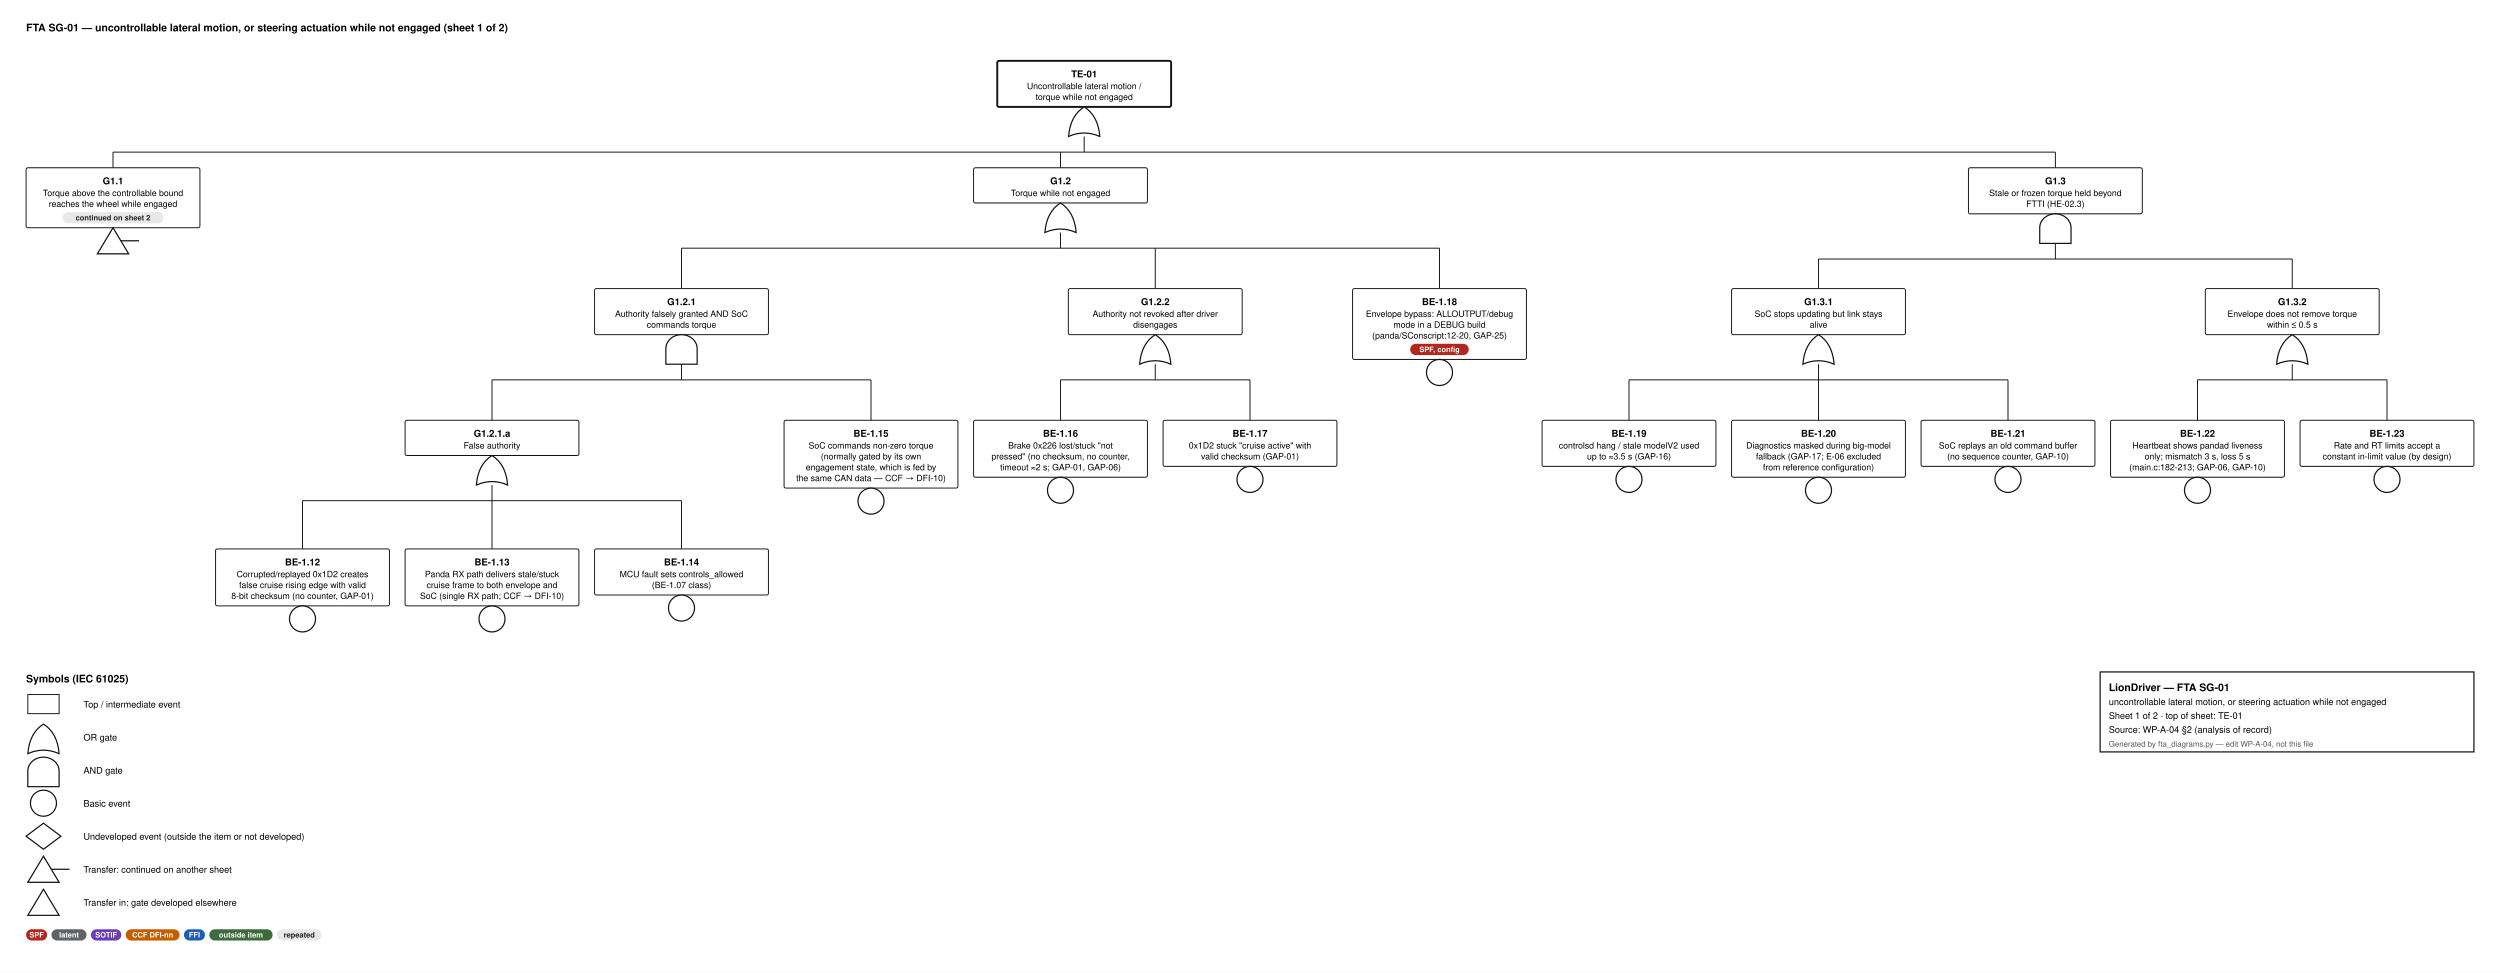
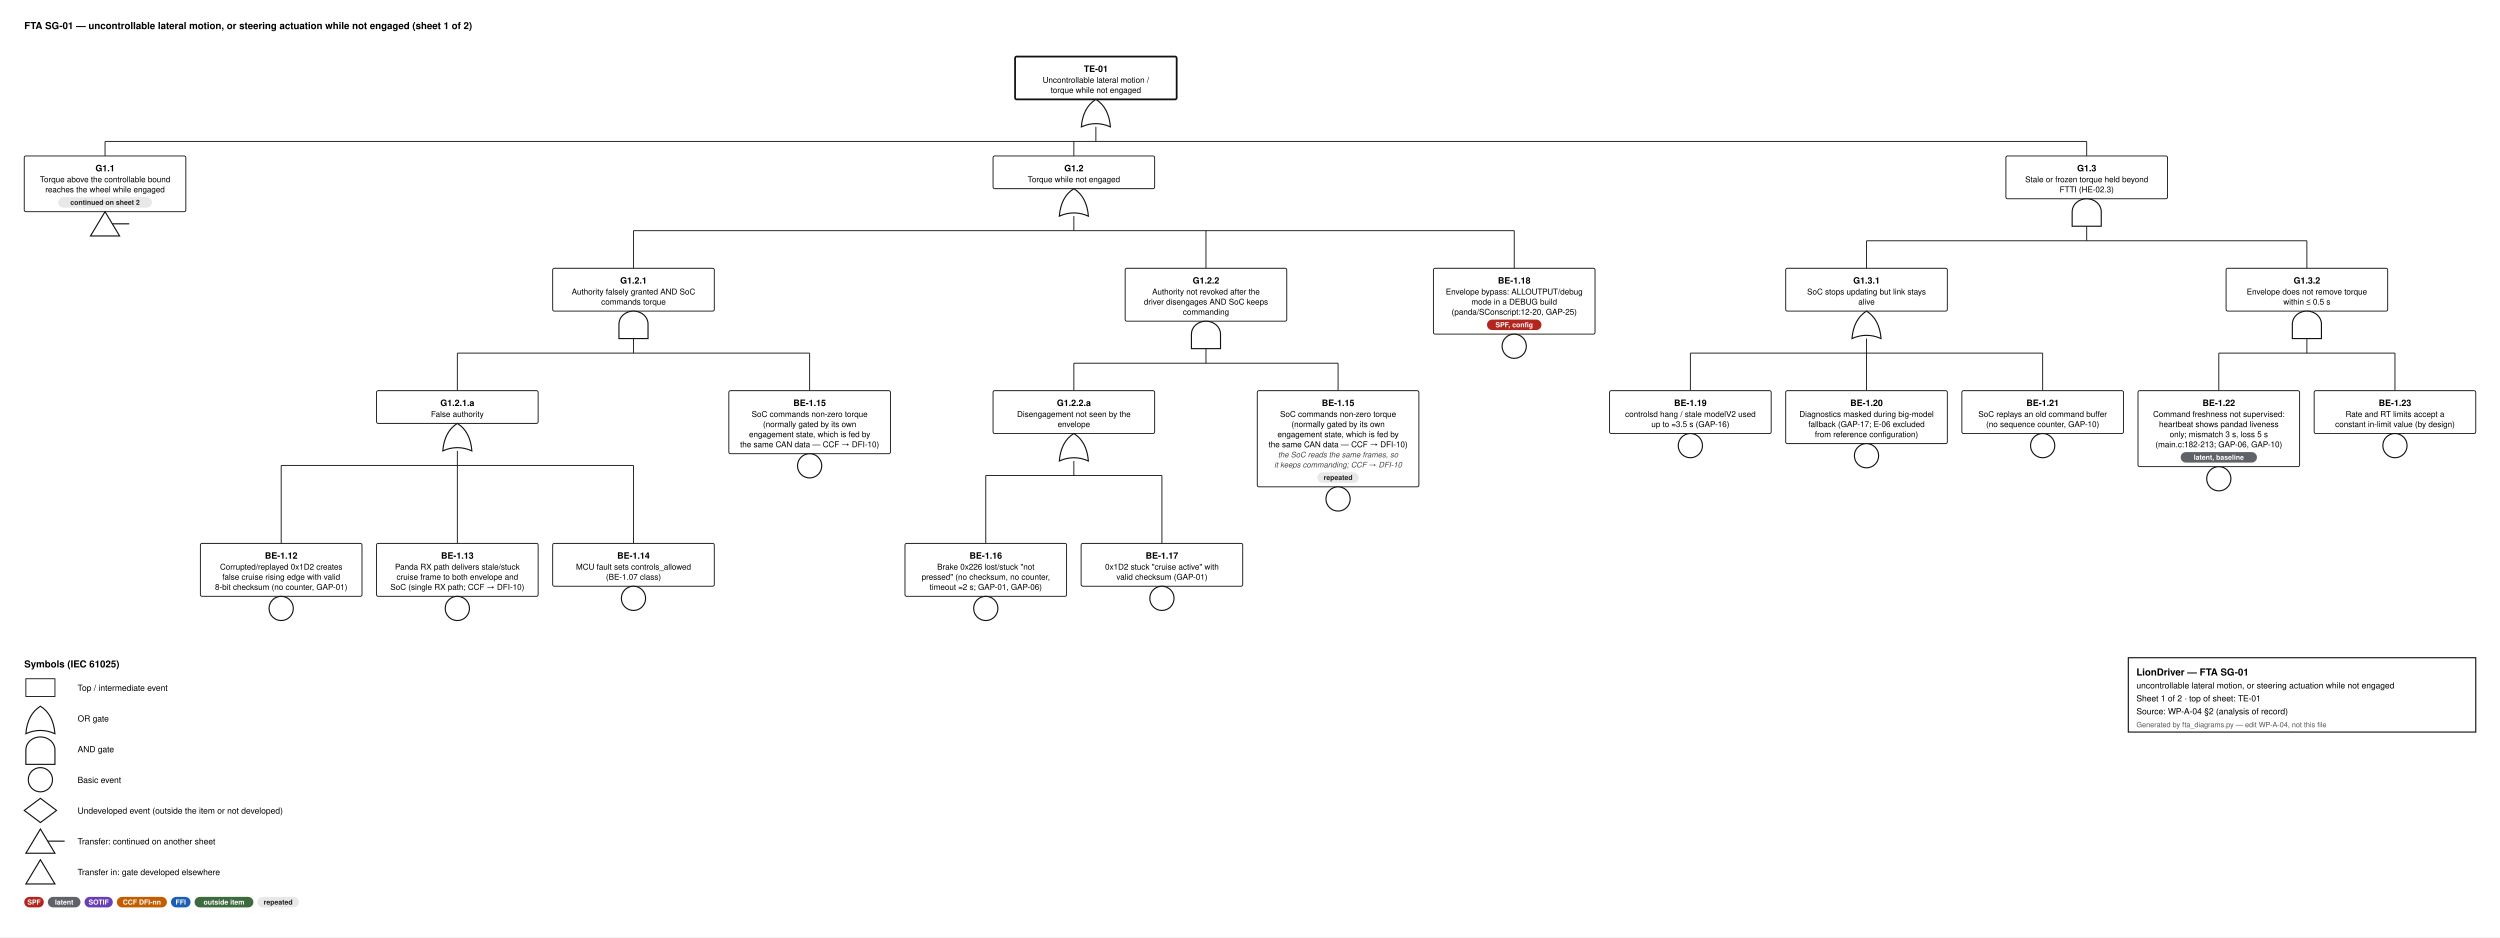
- <svg xmlns="http://www.w3.org/2000/svg" width="2876" height="1119" viewBox="0 0 2876 1119" font-family="Helvetica, Arial, sans-serif">
+ <svg xmlns="http://www.w3.org/2000/svg" width="3094" height="1160" viewBox="0 0 3094 1160" font-family="Helvetica, Arial, sans-serif">
  <style>.id{font-size:11px;font-weight:700;text-anchor:middle}.d{font-size:10px;text-anchor:middle}.n{font-size:9.5px;font-style:italic;text-anchor:middle;fill:#444}.b{font-size:8.6px;font-weight:600;text-anchor:middle}.h{font-size:12px;font-weight:700}.l{font-size:10.5px}.s{font-size:9px;fill:#555}.w{stroke:#111;stroke-width:1.1}</style>
  <rect width="100%" height="100%" fill="#fff" />
  <text x="30" y="36" class="h">FTA SG-01 — uncontrollable lateral motion, or steering actuation while not engaged  (sheet 1 of 2)</text>
-   <rect x="1147.25" y="70" width="200" height="53.0" rx="2" fill="#fff" stroke="#111" stroke-width="2.2" />
-   <text x="1247.25" y="89" class="id">TE-01</text>
-   <text x="1247.25" y="102.5" class="d">Uncontrollable lateral motion /</text>
-   <text x="1247.25" y="115.0" class="d">torque while not engaged</text>
-   <path d="M1229.25,157.0 Q1247.25,149.0 1265.25,157.0 Q1263.25,133.0 1247.25,123.0 Q1231.25,133.0 1229.25,157.0 Z" fill="#fff" stroke="#111" stroke-width="1.4" />
-   <line x1="1247.25" y1="157.0" x2="1247.25" y2="175.0" class="w" />
-   <line x1="130.0" y1="175.0" x2="2364.5" y2="175.0" class="w" />
+   <rect x="1256.25" y="70" width="200" height="53.0" rx="2" fill="#fff" stroke="#111" stroke-width="2.2" />
+   <text x="1356.25" y="89" class="id">TE-01</text>
+   <text x="1356.25" y="102.5" class="d">Uncontrollable lateral motion /</text>
+   <text x="1356.25" y="115.0" class="d">torque while not engaged</text>
+   <path d="M1338.25,157.0 Q1356.25,149.0 1374.25,157.0 Q1372.25,133.0 1356.25,123.0 Q1340.25,133.0 1338.25,157.0 Z" fill="#fff" stroke="#111" stroke-width="1.4" />
+   <line x1="1356.25" y1="157.0" x2="1356.25" y2="175.0" class="w" />
+   <line x1="130.0" y1="175.0" x2="2582.5" y2="175.0" class="w" />
  <line x1="130.0" y1="175.0" x2="130.0" y2="193.0" class="w" />
-   <line x1="1220.0" y1="175.0" x2="1220.0" y2="193.0" class="w" />
-   <line x1="2364.5" y1="175.0" x2="2364.5" y2="193.0" class="w" />
+   <line x1="1329.0" y1="175.0" x2="1329.0" y2="193.0" class="w" />
+   <line x1="2582.5" y1="175.0" x2="2582.5" y2="193.0" class="w" />
  <rect x="30" y="193.0" width="200" height="69.0" rx="2" fill="#fff" stroke="#111" stroke-width="1.1" />
  <text x="130.0" y="212.0" class="id">G1.1</text>
  <text x="130.0" y="225.5" class="d">Torque above the controllable bound</text>
  <text x="130.0" y="238.0" class="d">reaches the wheel while engaged</text>
  <rect x="72.0" y="244.0" width="116.0" height="13" rx="6.5" fill="#e8e8e8" />
  <text x="130.0" y="253.5" class="b" fill="#222">continued on sheet 2</text>
  <path d="M130.0,262.0 L148.0,292.0 L112.0,292.0 Z" fill="#fff" stroke="#111" stroke-width="1.4" />
  <line x1="139.0" y1="277.0" x2="160.0" y2="277.0" stroke="#111" stroke-width="1.4" />
-   <rect x="1120.0" y="193.0" width="200" height="40.5" rx="2" fill="#fff" stroke="#111" stroke-width="1.1" />
-   <text x="1220.0" y="212.0" class="id">G1.2</text>
-   <text x="1220.0" y="225.5" class="d">Torque while not engaged</text>
-   <path d="M1202.0,267.5 Q1220.0,259.5 1238.0,267.5 Q1236.0,243.5 1220.0,233.5 Q1204.0,243.5 1202.0,267.5 Z" fill="#fff" stroke="#111" stroke-width="1.4" />
-   <line x1="1220.0" y1="267.5" x2="1220.0" y2="285.5" class="w" />
-   <line x1="784.0" y1="285.5" x2="1656.0" y2="285.5" class="w" />
+   <rect x="1229.0" y="193.0" width="200" height="40.5" rx="2" fill="#fff" stroke="#111" stroke-width="1.1" />
+   <text x="1329.0" y="212.0" class="id">G1.2</text>
+   <text x="1329.0" y="225.5" class="d">Torque while not engaged</text>
+   <path d="M1311.0,267.5 Q1329.0,259.5 1347.0,267.5 Q1345.0,243.5 1329.0,233.5 Q1313.0,243.5 1311.0,267.5 Z" fill="#fff" stroke="#111" stroke-width="1.4" />
+   <line x1="1329.0" y1="267.5" x2="1329.0" y2="285.5" class="w" />
+   <line x1="784.0" y1="285.5" x2="1874.0" y2="285.5" class="w" />
  <line x1="784.0" y1="285.5" x2="784.0" y2="332.0" class="w" />
-   <line x1="1329.0" y1="285.5" x2="1329.0" y2="332.0" class="w" />
-   <line x1="1656.0" y1="285.5" x2="1656.0" y2="332.0" class="w" />
+   <line x1="1492.5" y1="285.5" x2="1492.5" y2="332.0" class="w" />
+   <line x1="1874.0" y1="285.5" x2="1874.0" y2="332.0" class="w" />
  <rect x="684.0" y="332.0" width="200" height="53.0" rx="2" fill="#fff" stroke="#111" stroke-width="1.1" />
  <text x="784.0" y="351.0" class="id">G1.2.1</text>
  <text x="784.0" y="364.5" class="d">Authority falsely granted AND SoC</text>
  <text x="784.0" y="377.0" class="d">commands torque</text>
  <path d="M766.0,419.0 L766.0,401.0 A18,16 0 0 1 802.0,401.0 L802.0,419.0 Z" fill="#fff" stroke="#111" stroke-width="1.4" />
  <line x1="784.0" y1="419.0" x2="784.0" y2="437.0" class="w" />
  <line x1="566.0" y1="437.0" x2="1002.0" y2="437.0" class="w" />
  <line x1="566.0" y1="437.0" x2="566.0" y2="483.5" class="w" />
  <line x1="1002.0" y1="437.0" x2="1002.0" y2="483.5" class="w" />
  <rect x="466.0" y="483.5" width="200" height="40.5" rx="2" fill="#fff" stroke="#111" stroke-width="1.1" />
  <text x="566.0" y="502.5" class="id">G1.2.1.a</text>
  <text x="566.0" y="516.0" class="d">False authority</text>
  <path d="M548.0,558.0 Q566.0,550.0 584.0,558.0 Q582.0,534.0 566.0,524.0 Q550.0,534.0 548.0,558.0 Z" fill="#fff" stroke="#111" stroke-width="1.4" />
  <line x1="566.0" y1="558.0" x2="566.0" y2="576.0" class="w" />
  <line x1="348.0" y1="576.0" x2="784.0" y2="576.0" class="w" />
-   <line x1="348.0" y1="576.0" x2="348.0" y2="631.5" class="w" />
-   <line x1="566.0" y1="576.0" x2="566.0" y2="631.5" class="w" />
-   <line x1="784.0" y1="576.0" x2="784.0" y2="631.5" class="w" />
-   <rect x="248" y="631.5" width="200" height="65.5" rx="2" fill="#fff" stroke="#111" stroke-width="1.1" />
-   <text x="348.0" y="650.5" class="id">BE-1.12</text>
-   <text x="348.0" y="664.0" class="d">Corrupted/replayed 0x1D2 creates</text>
-   <text x="348.0" y="676.5" class="d">false cruise rising edge with valid</text>
-   <text x="348.0" y="689.0" class="d">8-bit checksum (no counter, GAP-01)</text>
-   <circle cx="348.0" cy="712.0" r="15" fill="#fff" stroke="#111" stroke-width="1.4" />
-   <rect x="466" y="631.5" width="200" height="65.5" rx="2" fill="#fff" stroke="#111" stroke-width="1.1" />
-   <text x="566.0" y="650.5" class="id">BE-1.13</text>
-   <text x="566.0" y="664.0" class="d">Panda RX path delivers stale/stuck</text>
-   <text x="566.0" y="676.5" class="d">cruise frame to both envelope and</text>
-   <text x="566.0" y="689.0" class="d">SoC (single RX path; CCF → DFI-10)</text>
-   <circle cx="566.0" cy="712.0" r="15" fill="#fff" stroke="#111" stroke-width="1.4" />
-   <rect x="684" y="631.5" width="200" height="53.0" rx="2" fill="#fff" stroke="#111" stroke-width="1.1" />
-   <text x="784.0" y="650.5" class="id">BE-1.14</text>
-   <text x="784.0" y="664.0" class="d">MCU fault sets controls_allowed</text>
-   <text x="784.0" y="676.5" class="d">(BE-1.07 class)</text>
-   <circle cx="784.0" cy="699.5" r="15" fill="#fff" stroke="#111" stroke-width="1.4" />
+   <line x1="348.0" y1="576.0" x2="348.0" y2="672.5" class="w" />
+   <line x1="566.0" y1="576.0" x2="566.0" y2="672.5" class="w" />
+   <line x1="784.0" y1="576.0" x2="784.0" y2="672.5" class="w" />
+   <rect x="248" y="672.5" width="200" height="65.5" rx="2" fill="#fff" stroke="#111" stroke-width="1.1" />
+   <text x="348.0" y="691.5" class="id">BE-1.12</text>
+   <text x="348.0" y="705.0" class="d">Corrupted/replayed 0x1D2 creates</text>
+   <text x="348.0" y="717.5" class="d">false cruise rising edge with valid</text>
+   <text x="348.0" y="730.0" class="d">8-bit checksum (no counter, GAP-01)</text>
+   <circle cx="348.0" cy="753.0" r="15" fill="#fff" stroke="#111" stroke-width="1.4" />
+   <rect x="466" y="672.5" width="200" height="65.5" rx="2" fill="#fff" stroke="#111" stroke-width="1.1" />
+   <text x="566.0" y="691.5" class="id">BE-1.13</text>
+   <text x="566.0" y="705.0" class="d">Panda RX path delivers stale/stuck</text>
+   <text x="566.0" y="717.5" class="d">cruise frame to both envelope and</text>
+   <text x="566.0" y="730.0" class="d">SoC (single RX path; CCF → DFI-10)</text>
+   <circle cx="566.0" cy="753.0" r="15" fill="#fff" stroke="#111" stroke-width="1.4" />
+   <rect x="684" y="672.5" width="200" height="53.0" rx="2" fill="#fff" stroke="#111" stroke-width="1.1" />
+   <text x="784.0" y="691.5" class="id">BE-1.14</text>
+   <text x="784.0" y="705.0" class="d">MCU fault sets controls_allowed</text>
+   <text x="784.0" y="717.5" class="d">(BE-1.07 class)</text>
+   <circle cx="784.0" cy="740.5" r="15" fill="#fff" stroke="#111" stroke-width="1.4" />
  <rect x="902" y="483.5" width="200" height="78.0" rx="2" fill="#fff" stroke="#111" stroke-width="1.1" />
  <text x="1002.0" y="502.5" class="id">BE-1.15</text>
  <text x="1002.0" y="516.0" class="d">SoC commands non-zero torque</text>
  <text x="1002.0" y="528.5" class="d">(normally gated by its own</text>
  <text x="1002.0" y="541.0" class="d">engagement state, which is fed by</text>
  <text x="1002.0" y="553.5" class="d">the same CAN data — CCF → DFI-10)</text>
  <circle cx="1002.0" cy="576.5" r="15" fill="#fff" stroke="#111" stroke-width="1.4" />
-   <rect x="1229.0" y="332.0" width="200" height="53.0" rx="2" fill="#fff" stroke="#111" stroke-width="1.1" />
-   <text x="1329.0" y="351.0" class="id">G1.2.2</text>
-   <text x="1329.0" y="364.5" class="d">Authority not revoked after driver</text>
-   <text x="1329.0" y="377.0" class="d">disengages</text>
-   <path d="M1311.0,419.0 Q1329.0,411.0 1347.0,419.0 Q1345.0,395.0 1329.0,385.0 Q1313.0,395.0 1311.0,419.0 Z" fill="#fff" stroke="#111" stroke-width="1.4" />
-   <line x1="1329.0" y1="419.0" x2="1329.0" y2="437.0" class="w" />
-   <line x1="1220.0" y1="437.0" x2="1438.0" y2="437.0" class="w" />
-   <line x1="1220.0" y1="437.0" x2="1220.0" y2="483.5" class="w" />
-   <line x1="1438.0" y1="437.0" x2="1438.0" y2="483.5" class="w" />
-   <rect x="1120" y="483.5" width="200" height="65.5" rx="2" fill="#fff" stroke="#111" stroke-width="1.1" />
-   <text x="1220.0" y="502.5" class="id">BE-1.16</text>
-   <text x="1220.0" y="516.0" class="d">Brake 0x226 lost/stuck "not</text>
-   <text x="1220.0" y="528.5" class="d">pressed" (no checksum, no counter,</text>
-   <text x="1220.0" y="541.0" class="d">timeout ≈2 s; GAP-01, GAP-06)</text>
-   <circle cx="1220.0" cy="564.0" r="15" fill="#fff" stroke="#111" stroke-width="1.4" />
-   <rect x="1338" y="483.5" width="200" height="53.0" rx="2" fill="#fff" stroke="#111" stroke-width="1.1" />
-   <text x="1438.0" y="502.5" class="id">BE-1.17</text>
-   <text x="1438.0" y="516.0" class="d">0x1D2 stuck "cruise active" with</text>
-   <text x="1438.0" y="528.5" class="d">valid checksum (GAP-01)</text>
-   <circle cx="1438.0" cy="551.5" r="15" fill="#fff" stroke="#111" stroke-width="1.4" />
-   <rect x="1556" y="332.0" width="200" height="81.5" rx="2" fill="#fff" stroke="#111" stroke-width="1.1" />
-   <text x="1656.0" y="351.0" class="id">BE-1.18</text>
-   <text x="1656.0" y="364.5" class="d">Envelope bypass: ALLOUTPUT/debug</text>
-   <text x="1656.0" y="377.0" class="d">mode in a DEBUG build</text>
-   <text x="1656.0" y="389.5" class="d">(panda/SConscript:12-20, GAP-25)</text>
-   <rect x="1622.3" y="395.5" width="67.4" height="13" rx="6.5" fill="#b3261e" />
-   <text x="1656.0" y="405.0" class="b" fill="#fff">SPF, config</text>
-   <circle cx="1656.0" cy="428.5" r="15" fill="#fff" stroke="#111" stroke-width="1.4" />
-   <rect x="2264.5" y="193.0" width="200" height="53.0" rx="2" fill="#fff" stroke="#111" stroke-width="1.1" />
-   <text x="2364.5" y="212.0" class="id">G1.3</text>
-   <text x="2364.5" y="225.5" class="d">Stale or frozen torque held beyond</text>
-   <text x="2364.5" y="238.0" class="d">FTTI (HE-02.3)</text>
-   <path d="M2346.5,280.0 L2346.5,262.0 A18,16 0 0 1 2382.5,262.0 L2382.5,280.0 Z" fill="#fff" stroke="#111" stroke-width="1.4" />
-   <line x1="2364.5" y1="280.0" x2="2364.5" y2="298.0" class="w" />
-   <line x1="2092.0" y1="298.0" x2="2637.0" y2="298.0" class="w" />
-   <line x1="2092.0" y1="298.0" x2="2092.0" y2="332.0" class="w" />
-   <line x1="2637.0" y1="298.0" x2="2637.0" y2="332.0" class="w" />
-   <rect x="1992.0" y="332.0" width="200" height="53.0" rx="2" fill="#fff" stroke="#111" stroke-width="1.1" />
-   <text x="2092.0" y="351.0" class="id">G1.3.1</text>
-   <text x="2092.0" y="364.5" class="d">SoC stops updating but link stays</text>
-   <text x="2092.0" y="377.0" class="d">alive</text>
-   <path d="M2074.0,419.0 Q2092.0,411.0 2110.0,419.0 Q2108.0,395.0 2092.0,385.0 Q2076.0,395.0 2074.0,419.0 Z" fill="#fff" stroke="#111" stroke-width="1.4" />
-   <line x1="2092.0" y1="419.0" x2="2092.0" y2="437.0" class="w" />
-   <line x1="1874.0" y1="437.0" x2="2310.0" y2="437.0" class="w" />
-   <line x1="1874.0" y1="437.0" x2="1874.0" y2="483.5" class="w" />
+   <rect x="1392.5" y="332.0" width="200" height="65.5" rx="2" fill="#fff" stroke="#111" stroke-width="1.1" />
+   <text x="1492.5" y="351.0" class="id">G1.2.2</text>
+   <text x="1492.5" y="364.5" class="d">Authority not revoked after the</text>
+   <text x="1492.5" y="377.0" class="d">driver disengages AND SoC keeps</text>
+   <text x="1492.5" y="389.5" class="d">commanding</text>
+   <path d="M1474.5,431.5 L1474.5,413.5 A18,16 0 0 1 1510.5,413.5 L1510.5,431.5 Z" fill="#fff" stroke="#111" stroke-width="1.4" />
+   <line x1="1492.5" y1="431.5" x2="1492.5" y2="449.5" class="w" />
+   <line x1="1329.0" y1="449.5" x2="1656.0" y2="449.5" class="w" />
+   <line x1="1329.0" y1="449.5" x2="1329.0" y2="483.5" class="w" />
+   <line x1="1656.0" y1="449.5" x2="1656.0" y2="483.5" class="w" />
+   <rect x="1229.0" y="483.5" width="200" height="53.0" rx="2" fill="#fff" stroke="#111" stroke-width="1.1" />
+   <text x="1329.0" y="502.5" class="id">G1.2.2.a</text>
+   <text x="1329.0" y="516.0" class="d">Disengagement not seen by the</text>
+   <text x="1329.0" y="528.5" class="d">envelope</text>
+   <path d="M1311.0,570.5 Q1329.0,562.5 1347.0,570.5 Q1345.0,546.5 1329.0,536.5 Q1313.0,546.5 1311.0,570.5 Z" fill="#fff" stroke="#111" stroke-width="1.4" />
+   <line x1="1329.0" y1="570.5" x2="1329.0" y2="588.5" class="w" />
+   <line x1="1220.0" y1="588.5" x2="1438.0" y2="588.5" class="w" />
+   <line x1="1220.0" y1="588.5" x2="1220.0" y2="672.5" class="w" />
+   <line x1="1438.0" y1="588.5" x2="1438.0" y2="672.5" class="w" />
+   <rect x="1120" y="672.5" width="200" height="65.5" rx="2" fill="#fff" stroke="#111" stroke-width="1.1" />
+   <text x="1220.0" y="691.5" class="id">BE-1.16</text>
+   <text x="1220.0" y="705.0" class="d">Brake 0x226 lost/stuck "not</text>
+   <text x="1220.0" y="717.5" class="d">pressed" (no checksum, no counter,</text>
+   <text x="1220.0" y="730.0" class="d">timeout ≈2 s; GAP-01, GAP-06)</text>
+   <circle cx="1220.0" cy="753.0" r="15" fill="#fff" stroke="#111" stroke-width="1.4" />
+   <rect x="1338" y="672.5" width="200" height="53.0" rx="2" fill="#fff" stroke="#111" stroke-width="1.1" />
+   <text x="1438.0" y="691.5" class="id">BE-1.17</text>
+   <text x="1438.0" y="705.0" class="d">0x1D2 stuck "cruise active" with</text>
+   <text x="1438.0" y="717.5" class="d">valid checksum (GAP-01)</text>
+   <circle cx="1438.0" cy="740.5" r="15" fill="#fff" stroke="#111" stroke-width="1.4" />
+   <rect x="1556" y="483.5" width="200" height="119.0" rx="2" fill="#fff" stroke="#111" stroke-width="1.1" />
+   <text x="1656.0" y="502.5" class="id">BE-1.15</text>
+   <text x="1656.0" y="516.0" class="d">SoC commands non-zero torque</text>
+   <text x="1656.0" y="528.5" class="d">(normally gated by its own</text>
+   <text x="1656.0" y="541.0" class="d">engagement state, which is fed by</text>
+   <text x="1656.0" y="553.5" class="d">the same CAN data — CCF → DFI-10)</text>
+   <text x="1656.0" y="566.0" class="n">the SoC reads the same frames, so</text>
+   <text x="1656.0" y="578.5" class="n">it keeps commanding; CCF → DFI-10</text>
+   <rect x="1630.4" y="584.5" width="51.2" height="13" rx="6.5" fill="#e8e8e8" />
+   <text x="1656.0" y="594.0" class="b" fill="#222">repeated</text>
+   <circle cx="1656.0" cy="617.5" r="15" fill="#fff" stroke="#111" stroke-width="1.4" />
+   <rect x="1774" y="332.0" width="200" height="81.5" rx="2" fill="#fff" stroke="#111" stroke-width="1.1" />
+   <text x="1874.0" y="351.0" class="id">BE-1.18</text>
+   <text x="1874.0" y="364.5" class="d">Envelope bypass: ALLOUTPUT/debug</text>
+   <text x="1874.0" y="377.0" class="d">mode in a DEBUG build</text>
+   <text x="1874.0" y="389.5" class="d">(panda/SConscript:12-20, GAP-25)</text>
+   <rect x="1840.3" y="395.5" width="67.4" height="13" rx="6.5" fill="#b3261e" />
+   <text x="1874.0" y="405.0" class="b" fill="#fff">SPF, config</text>
+   <circle cx="1874.0" cy="428.5" r="15" fill="#fff" stroke="#111" stroke-width="1.4" />
+   <rect x="2482.5" y="193.0" width="200" height="53.0" rx="2" fill="#fff" stroke="#111" stroke-width="1.1" />
+   <text x="2582.5" y="212.0" class="id">G1.3</text>
+   <text x="2582.5" y="225.5" class="d">Stale or frozen torque held beyond</text>
+   <text x="2582.5" y="238.0" class="d">FTTI (HE-02.3)</text>
+   <path d="M2564.5,280.0 L2564.5,262.0 A18,16 0 0 1 2600.5,262.0 L2600.5,280.0 Z" fill="#fff" stroke="#111" stroke-width="1.4" />
+   <line x1="2582.5" y1="280.0" x2="2582.5" y2="298.0" class="w" />
+   <line x1="2310.0" y1="298.0" x2="2855.0" y2="298.0" class="w" />
+   <line x1="2310.0" y1="298.0" x2="2310.0" y2="332.0" class="w" />
+   <line x1="2855.0" y1="298.0" x2="2855.0" y2="332.0" class="w" />
+   <rect x="2210.0" y="332.0" width="200" height="53.0" rx="2" fill="#fff" stroke="#111" stroke-width="1.1" />
+   <text x="2310.0" y="351.0" class="id">G1.3.1</text>
+   <text x="2310.0" y="364.5" class="d">SoC stops updating but link stays</text>
+   <text x="2310.0" y="377.0" class="d">alive</text>
+   <path d="M2292.0,419.0 Q2310.0,411.0 2328.0,419.0 Q2326.0,395.0 2310.0,385.0 Q2294.0,395.0 2292.0,419.0 Z" fill="#fff" stroke="#111" stroke-width="1.4" />
+   <line x1="2310.0" y1="419.0" x2="2310.0" y2="437.0" class="w" />
+   <line x1="2092.0" y1="437.0" x2="2528.0" y2="437.0" class="w" />
  <line x1="2092.0" y1="437.0" x2="2092.0" y2="483.5" class="w" />
  <line x1="2310.0" y1="437.0" x2="2310.0" y2="483.5" class="w" />
-   <rect x="1774" y="483.5" width="200" height="53.0" rx="2" fill="#fff" stroke="#111" stroke-width="1.1" />
-   <text x="1874.0" y="502.5" class="id">BE-1.19</text>
-   <text x="1874.0" y="516.0" class="d">controlsd hang / stale modelV2 used</text>
-   <text x="1874.0" y="528.5" class="d">up to ≈3.5 s (GAP-16)</text>
-   <circle cx="1874.0" cy="551.5" r="15" fill="#fff" stroke="#111" stroke-width="1.4" />
-   <rect x="1992" y="483.5" width="200" height="65.5" rx="2" fill="#fff" stroke="#111" stroke-width="1.1" />
-   <text x="2092.0" y="502.5" class="id">BE-1.20</text>
-   <text x="2092.0" y="516.0" class="d">Diagnostics masked during big-model</text>
-   <text x="2092.0" y="528.5" class="d">fallback (GAP-17; E-06 excluded</text>
-   <text x="2092.0" y="541.0" class="d">from reference configuration)</text>
-   <circle cx="2092.0" cy="564.0" r="15" fill="#fff" stroke="#111" stroke-width="1.4" />
-   <rect x="2210" y="483.5" width="200" height="53.0" rx="2" fill="#fff" stroke="#111" stroke-width="1.1" />
-   <text x="2310.0" y="502.5" class="id">BE-1.21</text>
-   <text x="2310.0" y="516.0" class="d">SoC replays an old command buffer</text>
-   <text x="2310.0" y="528.5" class="d">(no sequence counter, GAP-10)</text>
-   <circle cx="2310.0" cy="551.5" r="15" fill="#fff" stroke="#111" stroke-width="1.4" />
-   <rect x="2537.0" y="332.0" width="200" height="53.0" rx="2" fill="#fff" stroke="#111" stroke-width="1.1" />
-   <text x="2637.0" y="351.0" class="id">G1.3.2</text>
-   <text x="2637.0" y="364.5" class="d">Envelope does not remove torque</text>
-   <text x="2637.0" y="377.0" class="d">within ≤ 0.5 s</text>
-   <path d="M2619.0,419.0 Q2637.0,411.0 2655.0,419.0 Q2653.0,395.0 2637.0,385.0 Q2621.0,395.0 2619.0,419.0 Z" fill="#fff" stroke="#111" stroke-width="1.4" />
-   <line x1="2637.0" y1="419.0" x2="2637.0" y2="437.0" class="w" />
-   <line x1="2528.0" y1="437.0" x2="2746.0" y2="437.0" class="w" />
  <line x1="2528.0" y1="437.0" x2="2528.0" y2="483.5" class="w" />
+   <rect x="1992" y="483.5" width="200" height="53.0" rx="2" fill="#fff" stroke="#111" stroke-width="1.1" />
+   <text x="2092.0" y="502.5" class="id">BE-1.19</text>
+   <text x="2092.0" y="516.0" class="d">controlsd hang / stale modelV2 used</text>
+   <text x="2092.0" y="528.5" class="d">up to ≈3.5 s (GAP-16)</text>
+   <circle cx="2092.0" cy="551.5" r="15" fill="#fff" stroke="#111" stroke-width="1.4" />
+   <rect x="2210" y="483.5" width="200" height="65.5" rx="2" fill="#fff" stroke="#111" stroke-width="1.1" />
+   <text x="2310.0" y="502.5" class="id">BE-1.20</text>
+   <text x="2310.0" y="516.0" class="d">Diagnostics masked during big-model</text>
+   <text x="2310.0" y="528.5" class="d">fallback (GAP-17; E-06 excluded</text>
+   <text x="2310.0" y="541.0" class="d">from reference configuration)</text>
+   <circle cx="2310.0" cy="564.0" r="15" fill="#fff" stroke="#111" stroke-width="1.4" />
+   <rect x="2428" y="483.5" width="200" height="53.0" rx="2" fill="#fff" stroke="#111" stroke-width="1.1" />
+   <text x="2528.0" y="502.5" class="id">BE-1.21</text>
+   <text x="2528.0" y="516.0" class="d">SoC replays an old command buffer</text>
+   <text x="2528.0" y="528.5" class="d">(no sequence counter, GAP-10)</text>
+   <circle cx="2528.0" cy="551.5" r="15" fill="#fff" stroke="#111" stroke-width="1.4" />
+   <rect x="2755.0" y="332.0" width="200" height="53.0" rx="2" fill="#fff" stroke="#111" stroke-width="1.1" />
+   <text x="2855.0" y="351.0" class="id">G1.3.2</text>
+   <text x="2855.0" y="364.5" class="d">Envelope does not remove torque</text>
+   <text x="2855.0" y="377.0" class="d">within ≤ 0.5 s</text>
+   <path d="M2837.0,419.0 L2837.0,401.0 A18,16 0 0 1 2873.0,401.0 L2873.0,419.0 Z" fill="#fff" stroke="#111" stroke-width="1.4" />
+   <line x1="2855.0" y1="419.0" x2="2855.0" y2="437.0" class="w" />
+   <line x1="2746.0" y1="437.0" x2="2964.0" y2="437.0" class="w" />
  <line x1="2746.0" y1="437.0" x2="2746.0" y2="483.5" class="w" />
-   <rect x="2428" y="483.5" width="200" height="65.5" rx="2" fill="#fff" stroke="#111" stroke-width="1.1" />
-   <text x="2528.0" y="502.5" class="id">BE-1.22</text>
-   <text x="2528.0" y="516.0" class="d">Heartbeat shows pandad liveness</text>
-   <text x="2528.0" y="528.5" class="d">only; mismatch 3 s, loss 5 s</text>
-   <text x="2528.0" y="541.0" class="d">(main.c:182-213; GAP-06, GAP-10)</text>
-   <circle cx="2528.0" cy="564.0" r="15" fill="#fff" stroke="#111" stroke-width="1.4" />
-   <rect x="2646" y="483.5" width="200" height="53.0" rx="2" fill="#fff" stroke="#111" stroke-width="1.1" />
-   <text x="2746.0" y="502.5" class="id">BE-1.23</text>
-   <text x="2746.0" y="516.0" class="d">Rate and RT limits accept a</text>
-   <text x="2746.0" y="528.5" class="d">constant in-limit value (by design)</text>
-   <circle cx="2746.0" cy="551.5" r="15" fill="#fff" stroke="#111" stroke-width="1.4" />
-   <text x="30" y="785.0" class="h">Symbols (IEC 61025)</text>
-   <rect x="32" y="799.0" width="36" height="22" fill="#fff" stroke="#111" stroke-width="1.1" />
-   <text x="96" y="814.0" class="l">Top / intermediate event</text>
-   <path d="M32,867.0 Q50,859.0 68,867.0 Q66,843.0 50,833.0 Q34,843.0 32,867.0 Z" fill="#fff" stroke="#111" stroke-width="1.4" />
-   <text x="96" y="852.0" class="l">OR gate</text>
-   <path d="M32,905.0 L32,887.0 A18,16 0 0 1 68,887.0 L68,905.0 Z" fill="#fff" stroke="#111" stroke-width="1.4" />
-   <text x="96" y="890.0" class="l">AND gate</text>
-   <circle cx="50" cy="924.0" r="15" fill="#fff" stroke="#111" stroke-width="1.4" />
-   <text x="96" y="928.0" class="l">Basic event</text>
-   <path d="M50,947.0 L70,962.0 L50,977.0 L30,962.0 Z" fill="#fff" stroke="#111" stroke-width="1.4" />
-   <text x="96" y="966.0" class="l">Undeveloped event (outside the item or not developed)</text>
-   <path d="M50,985.0 L68,1015.0 L32,1015.0 Z" fill="#fff" stroke="#111" stroke-width="1.4" />
-   <line x1="59" y1="1000.0" x2="80" y2="1000.0" stroke="#111" stroke-width="1.4" />
-   <text x="96" y="1004.0" class="l">Transfer: continued on another sheet</text>
-   <path d="M50,1023.0 L68,1053.0 L32,1053.0 Z" fill="#fff" stroke="#111" stroke-width="1.4" />
-   <text x="96" y="1042.0" class="l">Transfer in: gate developed elsewhere</text>
-   <rect x="30" y="1069.0" width="24.2" height="13" rx="6.5" fill="#b3261e" />
-   <text x="42.1" y="1078.5" class="b" fill="#fff">SPF</text>
-   <rect x="59.2" y="1069.0" width="40.4" height="13" rx="6.5" fill="#5f6368" />
-   <text x="79.4" y="1078.5" class="b" fill="#fff">latent</text>
-   <rect x="104.6" y="1069.0" width="35.0" height="13" rx="6.5" fill="#6a3fb5" />
-   <text x="122.1" y="1078.5" class="b" fill="#fff">SOTIF</text>
-   <rect x="144.6" y="1069.0" width="62.0" height="13" rx="6.5" fill="#c25e00" />
-   <text x="175.6" y="1078.5" class="b" fill="#fff">CCF DFI-nn</text>
-   <rect x="211.6" y="1069.0" width="24.2" height="13" rx="6.5" fill="#1a5fb4" />
-   <text x="223.7" y="1078.5" class="b" fill="#fff">FFI</text>
-   <rect x="240.8" y="1069.0" width="72.8" height="13" rx="6.5" fill="#3d6b3d" />
-   <text x="277.2" y="1078.5" class="b" fill="#fff">outside item</text>
-   <rect x="318.6" y="1069.0" width="51.2" height="13" rx="6.5" fill="#e8e8e8" />
-   <text x="344.2" y="1078.5" class="b" fill="#222">repeated</text>
-   <rect x="2416" y="773.0" width="430" height="92" fill="#fff" stroke="#111" stroke-width="1.4" />
-   <text x="2426" y="795.0" class="h" text-anchor="start">LionDriver — FTA SG-01</text>
-   <text x="2426" y="811.0" class="l" text-anchor="start">uncontrollable lateral motion, or steering actuation while not engaged</text>
-   <text x="2426" y="827.0" class="l" text-anchor="start">Sheet 1 of 2   ·   top of sheet: TE-01</text>
-   <text x="2426" y="843.0" class="l" text-anchor="start">Source: WP-A-04 §2 (analysis of record)</text>
-   <text x="2426" y="859.0" class="s" text-anchor="start">Generated by fta_diagrams.py — edit WP-A-04, not this file</text>
+   <line x1="2964.0" y1="437.0" x2="2964.0" y2="483.5" class="w" />
+   <rect x="2646" y="483.5" width="200" height="94.0" rx="2" fill="#fff" stroke="#111" stroke-width="1.1" />
+   <text x="2746.0" y="502.5" class="id">BE-1.22</text>
+   <text x="2746.0" y="516.0" class="d">Command freshness not supervised:</text>
+   <text x="2746.0" y="528.5" class="d">heartbeat shows pandad liveness</text>
+   <text x="2746.0" y="541.0" class="d">only; mismatch 3 s, loss 5 s</text>
+   <text x="2746.0" y="553.5" class="d">(main.c:182-213; GAP-06, GAP-10)</text>
+   <rect x="2698.8" y="559.5" width="94.4" height="13" rx="6.5" fill="#5f6368" />
+   <text x="2746.0" y="569.0" class="b" fill="#fff">latent, baseline</text>
+   <circle cx="2746.0" cy="592.5" r="15" fill="#fff" stroke="#111" stroke-width="1.4" />
+   <rect x="2864" y="483.5" width="200" height="53.0" rx="2" fill="#fff" stroke="#111" stroke-width="1.1" />
+   <text x="2964.0" y="502.5" class="id">BE-1.23</text>
+   <text x="2964.0" y="516.0" class="d">Rate and RT limits accept a</text>
+   <text x="2964.0" y="528.5" class="d">constant in-limit value (by design)</text>
+   <circle cx="2964.0" cy="551.5" r="15" fill="#fff" stroke="#111" stroke-width="1.4" />
+   <text x="30" y="826.0" class="h">Symbols (IEC 61025)</text>
+   <rect x="32" y="840.0" width="36" height="22" fill="#fff" stroke="#111" stroke-width="1.1" />
+   <text x="96" y="855.0" class="l">Top / intermediate event</text>
+   <path d="M32,908.0 Q50,900.0 68,908.0 Q66,884.0 50,874.0 Q34,884.0 32,908.0 Z" fill="#fff" stroke="#111" stroke-width="1.4" />
+   <text x="96" y="893.0" class="l">OR gate</text>
+   <path d="M32,946.0 L32,928.0 A18,16 0 0 1 68,928.0 L68,946.0 Z" fill="#fff" stroke="#111" stroke-width="1.4" />
+   <text x="96" y="931.0" class="l">AND gate</text>
+   <circle cx="50" cy="965.0" r="15" fill="#fff" stroke="#111" stroke-width="1.4" />
+   <text x="96" y="969.0" class="l">Basic event</text>
+   <path d="M50,988.0 L70,1003.0 L50,1018.0 L30,1003.0 Z" fill="#fff" stroke="#111" stroke-width="1.4" />
+   <text x="96" y="1007.0" class="l">Undeveloped event (outside the item or not developed)</text>
+   <path d="M50,1026.0 L68,1056.0 L32,1056.0 Z" fill="#fff" stroke="#111" stroke-width="1.4" />
+   <line x1="59" y1="1041.0" x2="80" y2="1041.0" stroke="#111" stroke-width="1.4" />
+   <text x="96" y="1045.0" class="l">Transfer: continued on another sheet</text>
+   <path d="M50,1064.0 L68,1094.0 L32,1094.0 Z" fill="#fff" stroke="#111" stroke-width="1.4" />
+   <text x="96" y="1083.0" class="l">Transfer in: gate developed elsewhere</text>
+   <rect x="30" y="1110.0" width="24.2" height="13" rx="6.5" fill="#b3261e" />
+   <text x="42.1" y="1119.5" class="b" fill="#fff">SPF</text>
+   <rect x="59.2" y="1110.0" width="40.4" height="13" rx="6.5" fill="#5f6368" />
+   <text x="79.4" y="1119.5" class="b" fill="#fff">latent</text>
+   <rect x="104.6" y="1110.0" width="35.0" height="13" rx="6.5" fill="#6a3fb5" />
+   <text x="122.1" y="1119.5" class="b" fill="#fff">SOTIF</text>
+   <rect x="144.6" y="1110.0" width="62.0" height="13" rx="6.5" fill="#c25e00" />
+   <text x="175.6" y="1119.5" class="b" fill="#fff">CCF DFI-nn</text>
+   <rect x="211.6" y="1110.0" width="24.2" height="13" rx="6.5" fill="#1a5fb4" />
+   <text x="223.7" y="1119.5" class="b" fill="#fff">FFI</text>
+   <rect x="240.8" y="1110.0" width="72.8" height="13" rx="6.5" fill="#3d6b3d" />
+   <text x="277.2" y="1119.5" class="b" fill="#fff">outside item</text>
+   <rect x="318.6" y="1110.0" width="51.2" height="13" rx="6.5" fill="#e8e8e8" />
+   <text x="344.2" y="1119.5" class="b" fill="#222">repeated</text>
+   <rect x="2634" y="814.0" width="430" height="92" fill="#fff" stroke="#111" stroke-width="1.4" />
+   <text x="2644" y="836.0" class="h" text-anchor="start">LionDriver — FTA SG-01</text>
+   <text x="2644" y="852.0" class="l" text-anchor="start">uncontrollable lateral motion, or steering actuation while not engaged</text>
+   <text x="2644" y="868.0" class="l" text-anchor="start">Sheet 1 of 2   ·   top of sheet: TE-01</text>
+   <text x="2644" y="884.0" class="l" text-anchor="start">Source: WP-A-04 §2 (analysis of record)</text>
+   <text x="2644" y="900.0" class="s" text-anchor="start">Generated by fta_diagrams.py — edit WP-A-04, not this file</text>
</svg>
